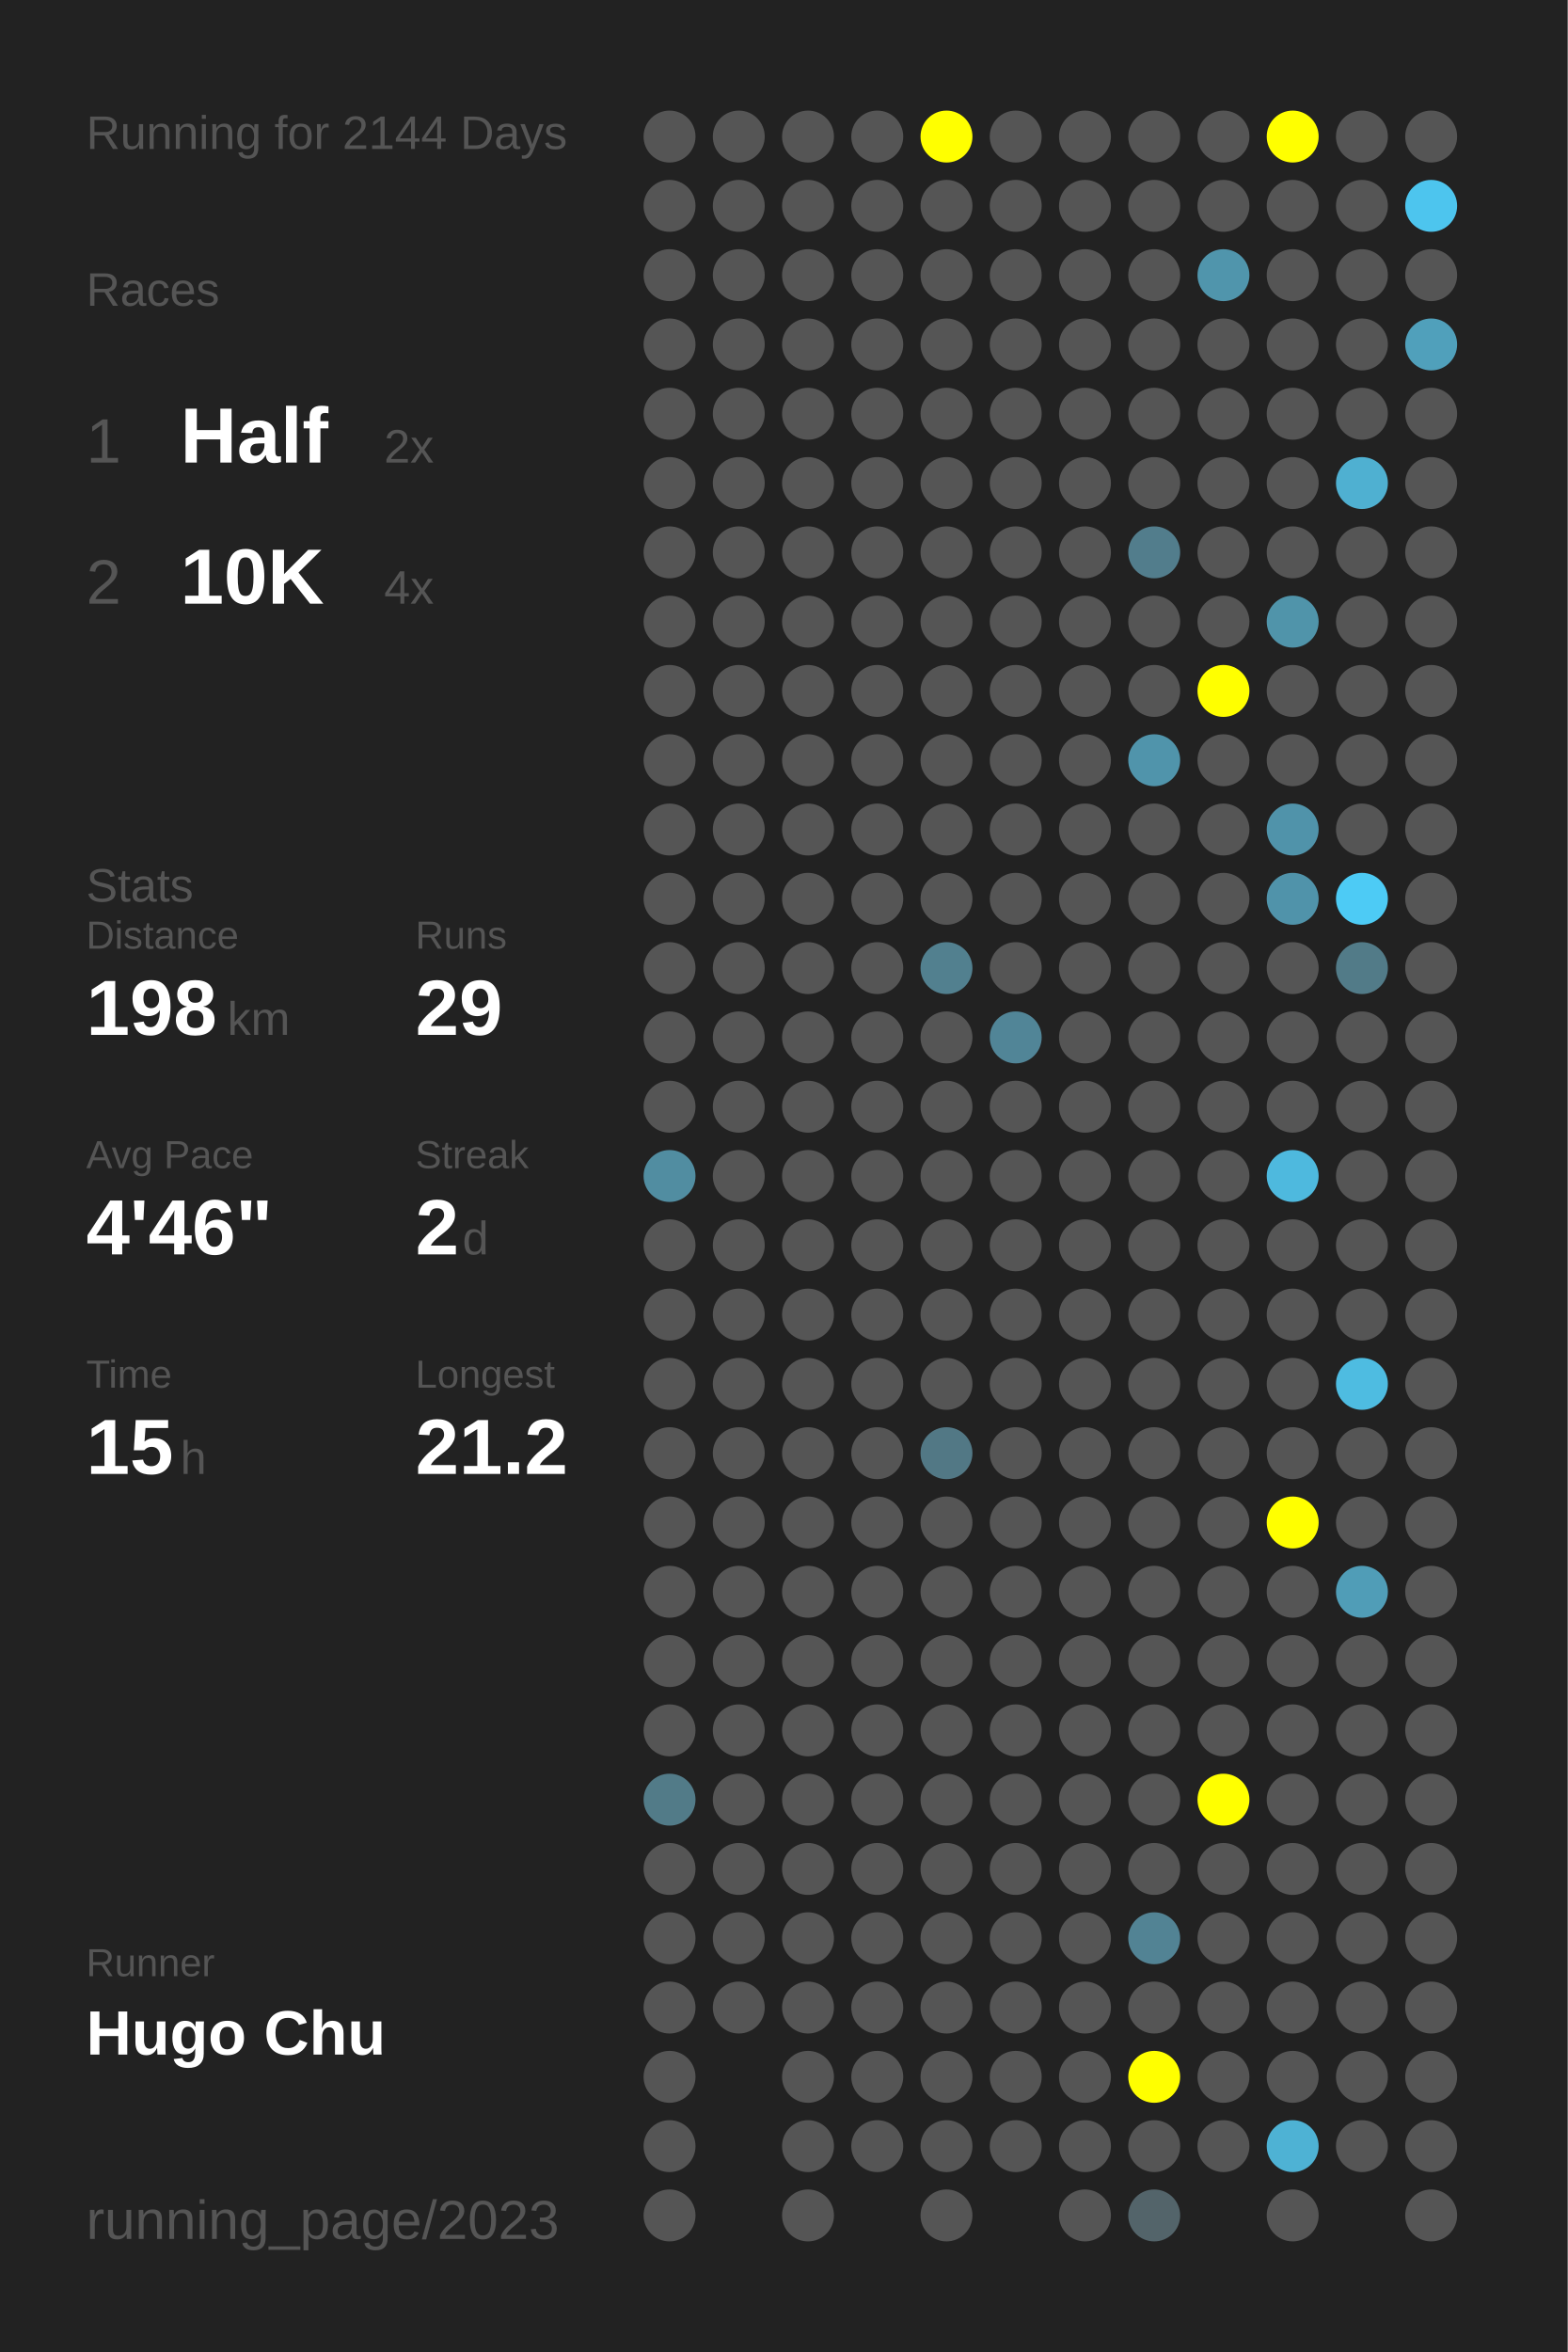
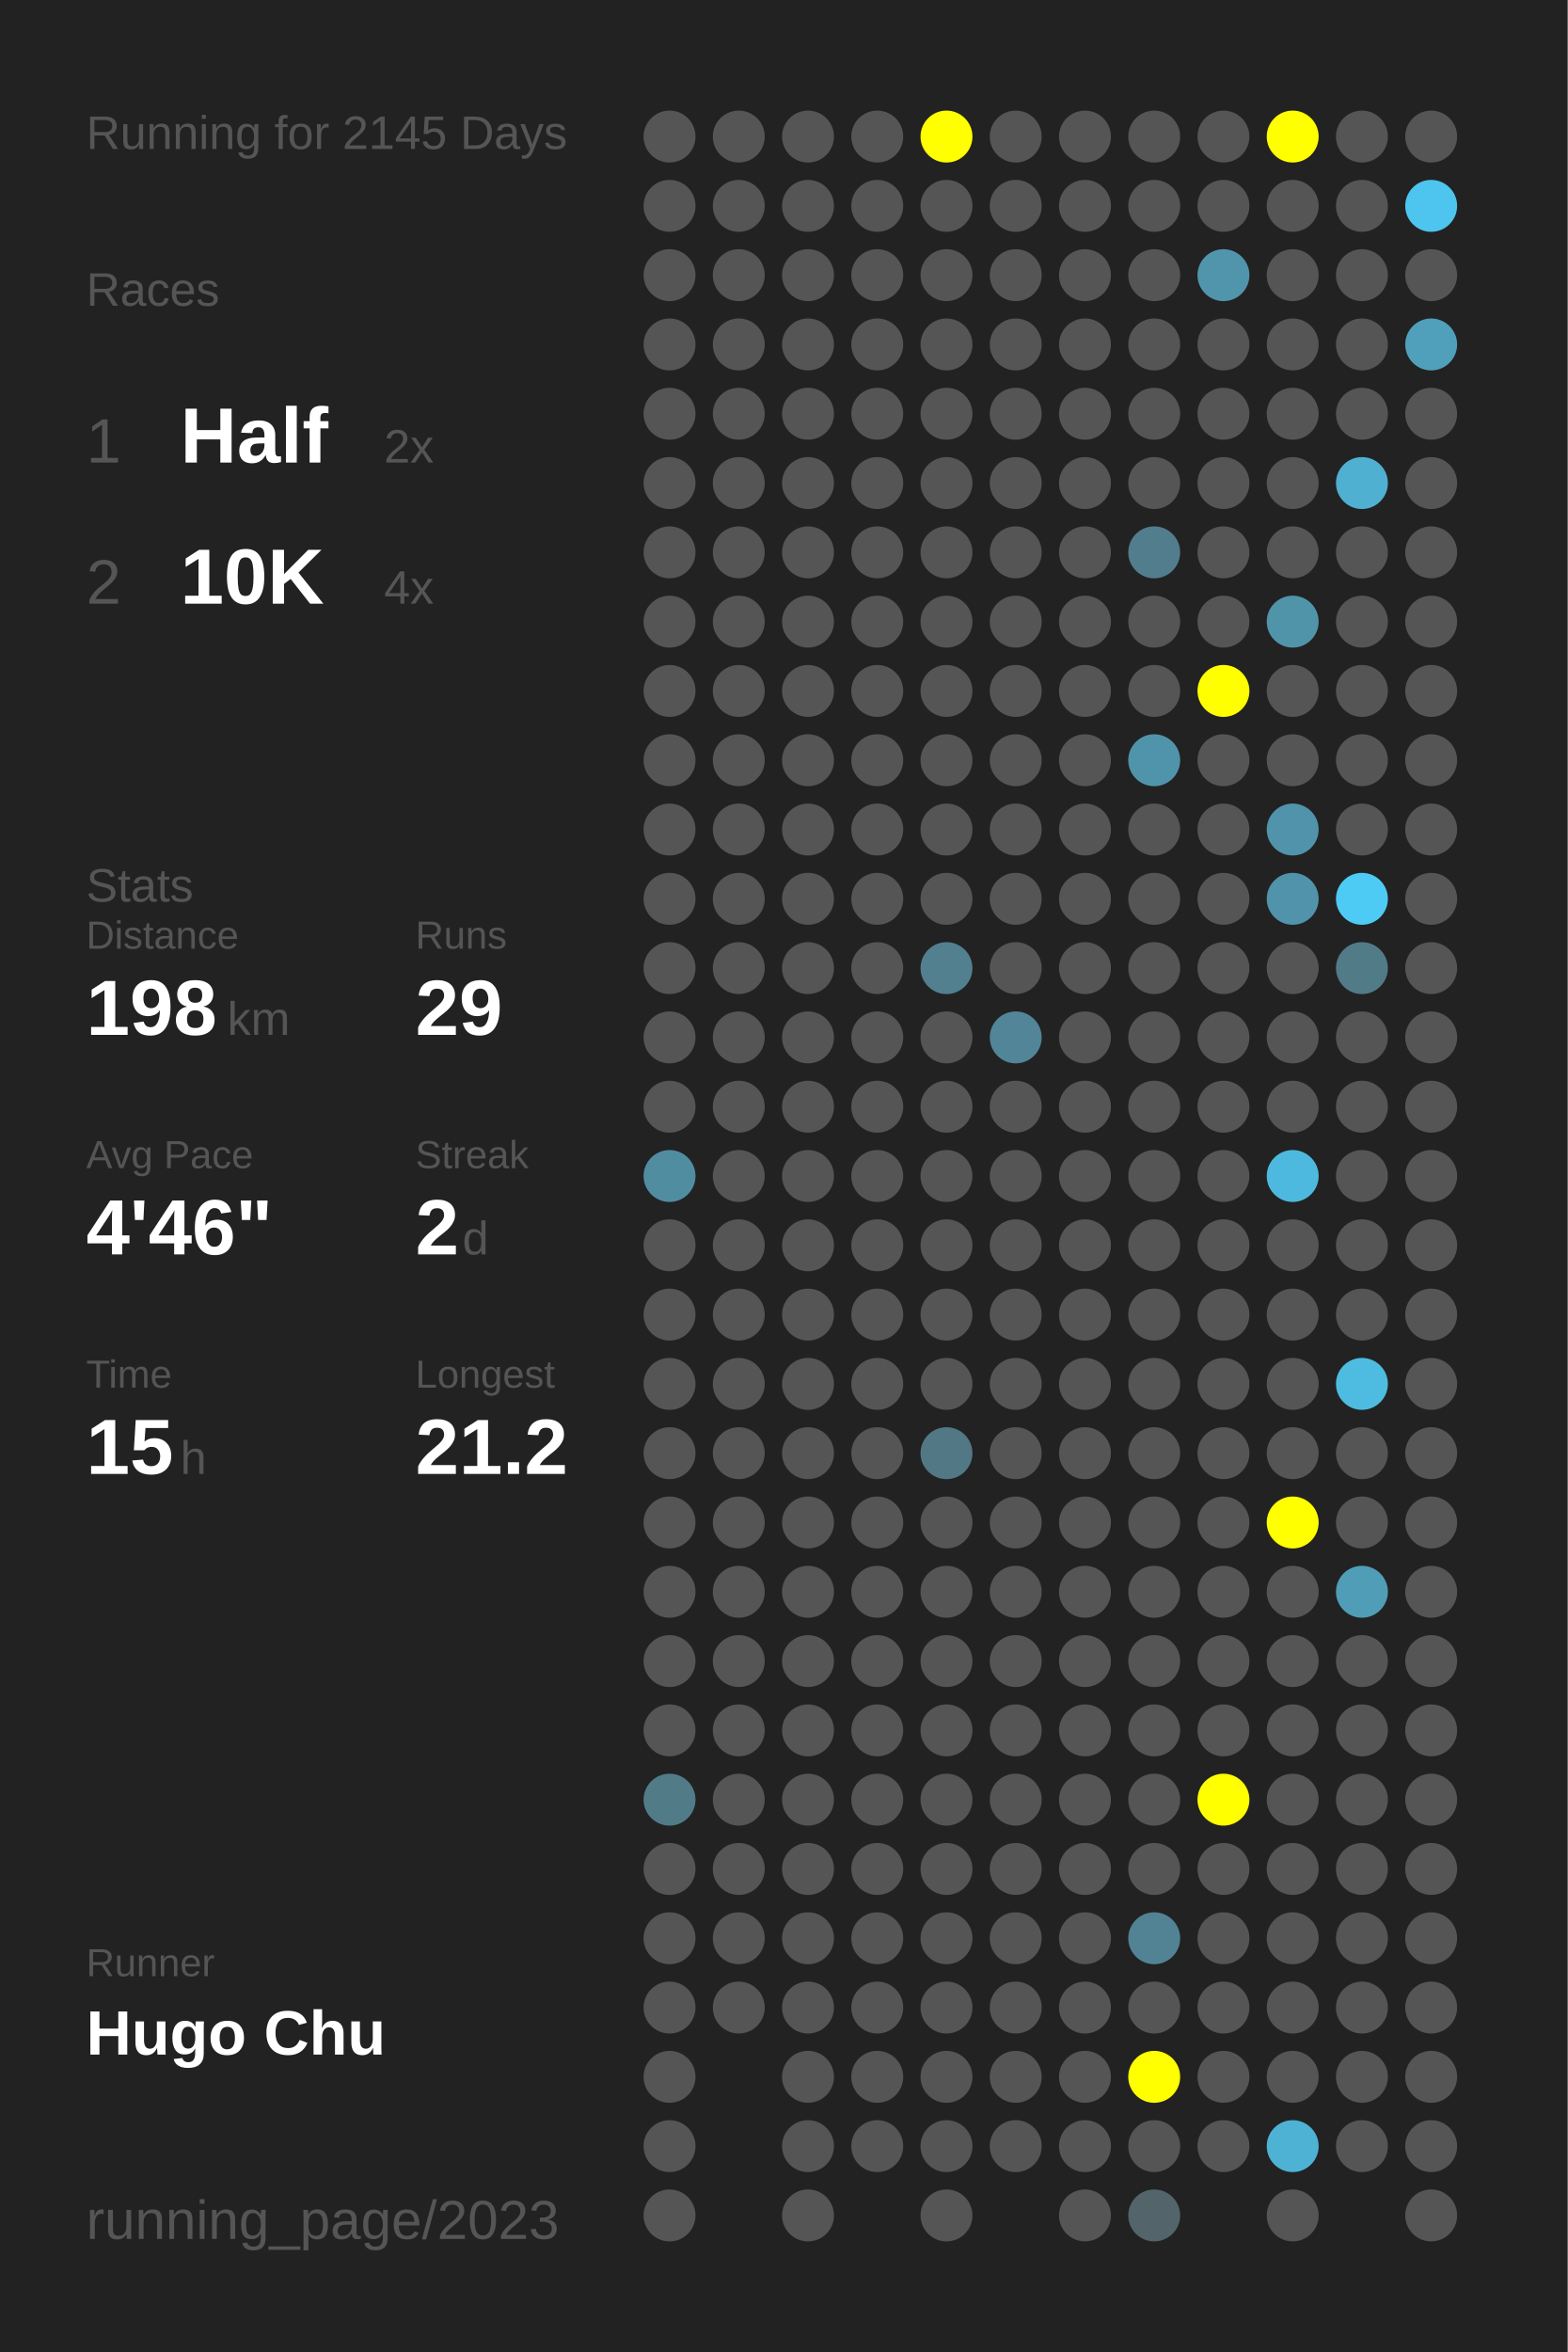
<svg xmlns="http://www.w3.org/2000/svg" baseProfile="full" height="300mm" version="1.1" viewBox="0,0,200,300" width="200mm">
  <defs />
  <rect fill="#222222" height="300" width="200" x="0" y="0" />
-   <text fill="#555555" style="font-size:6px; font-family:Arial;" x="11" y="19">Running for 2144 Days</text>
+   <text fill="#555555" style="font-size:6px; font-family:Arial;" x="11" y="19">Running for 2145 Days</text>
  <text fill="#555555" style="font-size:6px; font-family:Arial;" x="11" y="39">Races</text>
  <text fill="#555555" style="font-size:8px; font-family:Arial;" x="11" y="59">1</text>
  <text fill="#FFFFFF" style="font-size:10px; font-family:Arial; font-weight:bold;" x="23" y="59">Half</text>
  <text fill="#555555" style="font-size:6px; font-family:Arial;" x="49" y="59">2x</text>
  <text fill="#555555" style="font-size:8px; font-family:Arial;" x="11" y="77">2</text>
  <text fill="#FFFFFF" style="font-size:10px; font-family:Arial; font-weight:bold;" x="23" y="77">10K</text>
  <text fill="#555555" style="font-size:6px; font-family:Arial;" x="49" y="77">4x</text>
  <text fill="#555555" style="font-size:6px; font-family:Arial;" x="11" y="115">Stats</text>
  <text fill="#555555" style="font-size:5px; font-family:Arial;" x="11" y="121">Distance</text>
  <text fill="#FFFFFF" style="font-size:10px; font-family:Arial; font-weight:bold;" x="11" y="132">198</text>
  <text fill="#555555" style="font-size:6px; font-family:Arial;" x="29" y="132">km</text>
  <text fill="#555555" style="font-size:5px; font-family:Arial;" x="53" y="121">Runs</text>
  <text fill="#FFFFFF" style="font-size:10px; font-family:Arial; font-weight:bold;" x="53" y="132">29</text>
  <text fill="#555555" style="font-size:5px; font-family:Arial;" x="11" y="149">Avg Pace</text>
  <text fill="#FFFFFF" style="font-size:10px; font-family:Arial; font-weight:bold;" x="11" y="160">4'46"</text>
  <text fill="#555555" style="font-size:5px; font-family:Arial;" x="53" y="149">Streak</text>
  <text fill="#FFFFFF" style="font-size:10px; font-family:Arial; font-weight:bold;" x="53" y="160">2</text>
  <text fill="#555555" style="font-size:6px; font-family:Arial;" x="59" y="160">d</text>
  <text fill="#555555" style="font-size:5px; font-family:Arial;" x="11" y="177">Time</text>
  <text fill="#FFFFFF" style="font-size:10px; font-family:Arial; font-weight:bold;" x="11" y="188">15</text>
  <text fill="#555555" style="font-size:6px; font-family:Arial;" x="23" y="188">h</text>
  <text fill="#555555" style="font-size:5px; font-family:Arial;" x="53" y="177">Longest</text>
  <text fill="#FFFFFF" style="font-size:10px; font-family:Arial; font-weight:bold;" x="53" y="188">21.2</text>
  <text fill="#555555" style="font-size:5px; font-family:Arial;" x="11" y="252.065">Runner</text>
  <text fill="#FFFFFF" style="font-size:8px; font-family:Arial; font-weight:bold;" x="11" y="262.065">Hugo Chu</text>
  <text fill="#555555" style="font-size:7px; font-family:Arial;" x="11" y="285.581">running_page/2023</text>
  <circle cx="85.417" cy="17.419" fill="#555555" r="3.312" />
  <circle cx="85.417" cy="26.258" fill="#555555" r="3.312" />
  <circle cx="85.417" cy="35.097" fill="#555555" r="3.312" />
  <circle cx="85.417" cy="43.935" fill="#555555" r="3.312" />
  <circle cx="85.417" cy="52.774" fill="#555555" r="3.312" />
  <circle cx="85.417" cy="61.613" fill="#555555" r="3.312" />
  <circle cx="85.417" cy="70.452" fill="#555555" r="3.312" />
  <circle cx="85.417" cy="79.29" fill="#555555" r="3.312" />
  <circle cx="85.417" cy="88.129" fill="#555555" r="3.312" />
  <circle cx="85.417" cy="96.968" fill="#555555" r="3.312" />
  <circle cx="85.417" cy="105.806" fill="#555555" r="3.312" />
  <circle cx="85.417" cy="114.645" fill="#555555" r="3.312" />
  <circle cx="85.417" cy="123.484" fill="#555555" r="3.312" />
  <circle cx="85.417" cy="132.323" fill="#555555" r="3.312" />
  <circle cx="85.417" cy="141.161" fill="#555555" r="3.312" />
  <circle cx="85.417" cy="150" fill="#518da1" r="3.312" />
  <circle cx="85.417" cy="158.839" fill="#555555" r="3.312" />
  <circle cx="85.417" cy="167.677" fill="#555555" r="3.312" />
  <circle cx="85.417" cy="176.516" fill="#555555" r="3.312" />
  <circle cx="85.417" cy="185.355" fill="#555555" r="3.312" />
  <circle cx="85.417" cy="194.194" fill="#555555" r="3.312" />
  <circle cx="85.417" cy="203.032" fill="#555555" r="3.312" />
  <circle cx="85.417" cy="211.871" fill="#555555" r="3.312" />
  <circle cx="85.417" cy="220.71" fill="#555555" r="3.312" />
  <circle cx="85.417" cy="229.548" fill="#527b88" r="3.312" />
  <circle cx="85.417" cy="238.387" fill="#555555" r="3.312" />
  <circle cx="85.417" cy="247.226" fill="#555555" r="3.312" />
  <circle cx="85.417" cy="256.065" fill="#555555" r="3.312" />
  <circle cx="85.417" cy="264.903" fill="#555555" r="3.312" />
  <circle cx="85.417" cy="273.742" fill="#555555" r="3.312" />
  <circle cx="85.417" cy="282.581" fill="#555555" r="3.312" />
  <circle cx="94.25" cy="17.419" fill="#555555" r="3.312" />
  <circle cx="94.25" cy="26.258" fill="#555555" r="3.312" />
  <circle cx="94.25" cy="35.097" fill="#555555" r="3.312" />
  <circle cx="94.25" cy="43.935" fill="#555555" r="3.312" />
  <circle cx="94.25" cy="52.774" fill="#555555" r="3.312" />
  <circle cx="94.25" cy="61.613" fill="#555555" r="3.312" />
  <circle cx="94.25" cy="70.452" fill="#555555" r="3.312" />
  <circle cx="94.25" cy="79.29" fill="#555555" r="3.312" />
  <circle cx="94.25" cy="88.129" fill="#555555" r="3.312" />
  <circle cx="94.25" cy="96.968" fill="#555555" r="3.312" />
  <circle cx="94.25" cy="105.806" fill="#555555" r="3.312" />
  <circle cx="94.25" cy="114.645" fill="#555555" r="3.312" />
  <circle cx="94.25" cy="123.484" fill="#555555" r="3.312" />
  <circle cx="94.25" cy="132.323" fill="#555555" r="3.312" />
  <circle cx="94.25" cy="141.161" fill="#555555" r="3.312" />
  <circle cx="94.25" cy="150" fill="#555555" r="3.312" />
  <circle cx="94.25" cy="158.839" fill="#555555" r="3.312" />
  <circle cx="94.25" cy="167.677" fill="#555555" r="3.312" />
  <circle cx="94.25" cy="176.516" fill="#555555" r="3.312" />
  <circle cx="94.25" cy="185.355" fill="#555555" r="3.312" />
  <circle cx="94.25" cy="194.194" fill="#555555" r="3.312" />
  <circle cx="94.25" cy="203.032" fill="#555555" r="3.312" />
  <circle cx="94.25" cy="211.871" fill="#555555" r="3.312" />
  <circle cx="94.25" cy="220.71" fill="#555555" r="3.312" />
  <circle cx="94.25" cy="229.548" fill="#555555" r="3.312" />
  <circle cx="94.25" cy="238.387" fill="#555555" r="3.312" />
  <circle cx="94.25" cy="247.226" fill="#555555" r="3.312" />
  <circle cx="94.25" cy="256.065" fill="#555555" r="3.312" />
  <circle cx="103.083" cy="17.419" fill="#555555" r="3.312" />
  <circle cx="103.083" cy="26.258" fill="#555555" r="3.312" />
  <circle cx="103.083" cy="35.097" fill="#555555" r="3.312" />
  <circle cx="103.083" cy="43.935" fill="#555555" r="3.312" />
  <circle cx="103.083" cy="52.774" fill="#555555" r="3.312" />
  <circle cx="103.083" cy="61.613" fill="#555555" r="3.312" />
  <circle cx="103.083" cy="70.452" fill="#555555" r="3.312" />
  <circle cx="103.083" cy="79.29" fill="#555555" r="3.312" />
  <circle cx="103.083" cy="88.129" fill="#555555" r="3.312" />
  <circle cx="103.083" cy="96.968" fill="#555555" r="3.312" />
  <circle cx="103.083" cy="105.806" fill="#555555" r="3.312" />
  <circle cx="103.083" cy="114.645" fill="#555555" r="3.312" />
  <circle cx="103.083" cy="123.484" fill="#555555" r="3.312" />
  <circle cx="103.083" cy="132.323" fill="#555555" r="3.312" />
  <circle cx="103.083" cy="141.161" fill="#555555" r="3.312" />
  <circle cx="103.083" cy="150" fill="#555555" r="3.312" />
  <circle cx="103.083" cy="158.839" fill="#555555" r="3.312" />
  <circle cx="103.083" cy="167.677" fill="#555555" r="3.312" />
  <circle cx="103.083" cy="176.516" fill="#555555" r="3.312" />
  <circle cx="103.083" cy="185.355" fill="#555555" r="3.312" />
  <circle cx="103.083" cy="194.194" fill="#555555" r="3.312" />
  <circle cx="103.083" cy="203.032" fill="#555555" r="3.312" />
  <circle cx="103.083" cy="211.871" fill="#555555" r="3.312" />
  <circle cx="103.083" cy="220.71" fill="#555555" r="3.312" />
  <circle cx="103.083" cy="229.548" fill="#555555" r="3.312" />
  <circle cx="103.083" cy="238.387" fill="#555555" r="3.312" />
  <circle cx="103.083" cy="247.226" fill="#555555" r="3.312" />
  <circle cx="103.083" cy="256.065" fill="#555555" r="3.312" />
  <circle cx="103.083" cy="264.903" fill="#555555" r="3.312" />
  <circle cx="103.083" cy="273.742" fill="#555555" r="3.312" />
  <circle cx="103.083" cy="282.581" fill="#555555" r="3.312" />
  <circle cx="111.917" cy="17.419" fill="#555555" r="3.312" />
  <circle cx="111.917" cy="26.258" fill="#555555" r="3.312" />
  <circle cx="111.917" cy="35.097" fill="#555555" r="3.312" />
  <circle cx="111.917" cy="43.935" fill="#555555" r="3.312" />
  <circle cx="111.917" cy="52.774" fill="#555555" r="3.312" />
  <circle cx="111.917" cy="61.613" fill="#555555" r="3.312" />
  <circle cx="111.917" cy="70.452" fill="#555555" r="3.312" />
  <circle cx="111.917" cy="79.29" fill="#555555" r="3.312" />
  <circle cx="111.917" cy="88.129" fill="#555555" r="3.312" />
  <circle cx="111.917" cy="96.968" fill="#555555" r="3.312" />
  <circle cx="111.917" cy="105.806" fill="#555555" r="3.312" />
  <circle cx="111.917" cy="114.645" fill="#555555" r="3.312" />
  <circle cx="111.917" cy="123.484" fill="#555555" r="3.312" />
  <circle cx="111.917" cy="132.323" fill="#555555" r="3.312" />
  <circle cx="111.917" cy="141.161" fill="#555555" r="3.312" />
  <circle cx="111.917" cy="150" fill="#555555" r="3.312" />
  <circle cx="111.917" cy="158.839" fill="#555555" r="3.312" />
  <circle cx="111.917" cy="167.677" fill="#555555" r="3.312" />
  <circle cx="111.917" cy="176.516" fill="#555555" r="3.312" />
  <circle cx="111.917" cy="185.355" fill="#555555" r="3.312" />
  <circle cx="111.917" cy="194.194" fill="#555555" r="3.312" />
  <circle cx="111.917" cy="203.032" fill="#555555" r="3.312" />
  <circle cx="111.917" cy="211.871" fill="#555555" r="3.312" />
  <circle cx="111.917" cy="220.71" fill="#555555" r="3.312" />
  <circle cx="111.917" cy="229.548" fill="#555555" r="3.312" />
  <circle cx="111.917" cy="238.387" fill="#555555" r="3.312" />
  <circle cx="111.917" cy="247.226" fill="#555555" r="3.312" />
  <circle cx="111.917" cy="256.065" fill="#555555" r="3.312" />
  <circle cx="111.917" cy="264.903" fill="#555555" r="3.312" />
  <circle cx="111.917" cy="273.742" fill="#555555" r="3.312" />
  <circle cx="120.75" cy="17.419" fill="#FFFF00" r="3.312" />
  <circle cx="120.75" cy="26.258" fill="#555555" r="3.312" />
  <circle cx="120.75" cy="35.097" fill="#555555" r="3.312" />
  <circle cx="120.75" cy="43.935" fill="#555555" r="3.312" />
  <circle cx="120.75" cy="52.774" fill="#555555" r="3.312" />
  <circle cx="120.75" cy="61.613" fill="#555555" r="3.312" />
  <circle cx="120.75" cy="70.452" fill="#555555" r="3.312" />
  <circle cx="120.75" cy="79.29" fill="#555555" r="3.312" />
  <circle cx="120.75" cy="88.129" fill="#555555" r="3.312" />
  <circle cx="120.75" cy="96.968" fill="#555555" r="3.312" />
  <circle cx="120.75" cy="105.806" fill="#555555" r="3.312" />
  <circle cx="120.75" cy="114.645" fill="#555555" r="3.312" />
  <circle cx="120.75" cy="123.484" fill="#52808f" r="3.312" />
  <circle cx="120.75" cy="132.323" fill="#555555" r="3.312" />
  <circle cx="120.75" cy="141.161" fill="#555555" r="3.312" />
  <circle cx="120.75" cy="150" fill="#555555" r="3.312" />
  <circle cx="120.75" cy="158.839" fill="#555555" r="3.312" />
  <circle cx="120.75" cy="167.677" fill="#555555" r="3.312" />
  <circle cx="120.75" cy="176.516" fill="#555555" r="3.312" />
  <circle cx="120.75" cy="185.355" fill="#527885" r="3.312" />
  <circle cx="120.75" cy="194.194" fill="#555555" r="3.312" />
  <circle cx="120.75" cy="203.032" fill="#555555" r="3.312" />
  <circle cx="120.75" cy="211.871" fill="#555555" r="3.312" />
  <circle cx="120.75" cy="220.71" fill="#555555" r="3.312" />
  <circle cx="120.75" cy="229.548" fill="#555555" r="3.312" />
  <circle cx="120.75" cy="238.387" fill="#555555" r="3.312" />
  <circle cx="120.75" cy="247.226" fill="#555555" r="3.312" />
  <circle cx="120.75" cy="256.065" fill="#555555" r="3.312" />
  <circle cx="120.75" cy="264.903" fill="#555555" r="3.312" />
  <circle cx="120.75" cy="273.742" fill="#555555" r="3.312" />
  <circle cx="120.75" cy="282.581" fill="#555555" r="3.312" />
  <circle cx="129.583" cy="17.419" fill="#555555" r="3.312" />
  <circle cx="129.583" cy="26.258" fill="#555555" r="3.312" />
  <circle cx="129.583" cy="35.097" fill="#555555" r="3.312" />
  <circle cx="129.583" cy="43.935" fill="#555555" r="3.312" />
  <circle cx="129.583" cy="52.774" fill="#555555" r="3.312" />
  <circle cx="129.583" cy="61.613" fill="#555555" r="3.312" />
  <circle cx="129.583" cy="70.452" fill="#555555" r="3.312" />
  <circle cx="129.583" cy="79.29" fill="#555555" r="3.312" />
  <circle cx="129.583" cy="88.129" fill="#555555" r="3.312" />
  <circle cx="129.583" cy="96.968" fill="#555555" r="3.312" />
  <circle cx="129.583" cy="105.806" fill="#555555" r="3.312" />
  <circle cx="129.583" cy="114.645" fill="#555555" r="3.312" />
  <circle cx="129.583" cy="123.484" fill="#555555" r="3.312" />
  <circle cx="129.583" cy="132.323" fill="#518597" r="3.312" />
  <circle cx="129.583" cy="141.161" fill="#555555" r="3.312" />
  <circle cx="129.583" cy="150" fill="#555555" r="3.312" />
  <circle cx="129.583" cy="158.839" fill="#555555" r="3.312" />
  <circle cx="129.583" cy="167.677" fill="#555555" r="3.312" />
  <circle cx="129.583" cy="176.516" fill="#555555" r="3.312" />
  <circle cx="129.583" cy="185.355" fill="#555555" r="3.312" />
  <circle cx="129.583" cy="194.194" fill="#555555" r="3.312" />
  <circle cx="129.583" cy="203.032" fill="#555555" r="3.312" />
  <circle cx="129.583" cy="211.871" fill="#555555" r="3.312" />
  <circle cx="129.583" cy="220.71" fill="#555555" r="3.312" />
  <circle cx="129.583" cy="229.548" fill="#555555" r="3.312" />
  <circle cx="129.583" cy="238.387" fill="#555555" r="3.312" />
  <circle cx="129.583" cy="247.226" fill="#555555" r="3.312" />
  <circle cx="129.583" cy="256.065" fill="#555555" r="3.312" />
  <circle cx="129.583" cy="264.903" fill="#555555" r="3.312" />
  <circle cx="129.583" cy="273.742" fill="#555555" r="3.312" />
  <circle cx="138.417" cy="17.419" fill="#555555" r="3.312" />
  <circle cx="138.417" cy="26.258" fill="#555555" r="3.312" />
  <circle cx="138.417" cy="35.097" fill="#555555" r="3.312" />
  <circle cx="138.417" cy="43.935" fill="#555555" r="3.312" />
  <circle cx="138.417" cy="52.774" fill="#555555" r="3.312" />
  <circle cx="138.417" cy="61.613" fill="#555555" r="3.312" />
  <circle cx="138.417" cy="70.452" fill="#555555" r="3.312" />
  <circle cx="138.417" cy="79.29" fill="#555555" r="3.312" />
  <circle cx="138.417" cy="88.129" fill="#555555" r="3.312" />
  <circle cx="138.417" cy="96.968" fill="#555555" r="3.312" />
  <circle cx="138.417" cy="105.806" fill="#555555" r="3.312" />
  <circle cx="138.417" cy="114.645" fill="#555555" r="3.312" />
  <circle cx="138.417" cy="123.484" fill="#555555" r="3.312" />
  <circle cx="138.417" cy="132.323" fill="#555555" r="3.312" />
  <circle cx="138.417" cy="141.161" fill="#555555" r="3.312" />
  <circle cx="138.417" cy="150" fill="#555555" r="3.312" />
  <circle cx="138.417" cy="158.839" fill="#555555" r="3.312" />
  <circle cx="138.417" cy="167.677" fill="#555555" r="3.312" />
  <circle cx="138.417" cy="176.516" fill="#555555" r="3.312" />
  <circle cx="138.417" cy="185.355" fill="#555555" r="3.312" />
  <circle cx="138.417" cy="194.194" fill="#555555" r="3.312" />
  <circle cx="138.417" cy="203.032" fill="#555555" r="3.312" />
  <circle cx="138.417" cy="211.871" fill="#555555" r="3.312" />
  <circle cx="138.417" cy="220.71" fill="#555555" r="3.312" />
  <circle cx="138.417" cy="229.548" fill="#555555" r="3.312" />
  <circle cx="138.417" cy="238.387" fill="#555555" r="3.312" />
  <circle cx="138.417" cy="247.226" fill="#555555" r="3.312" />
  <circle cx="138.417" cy="256.065" fill="#555555" r="3.312" />
  <circle cx="138.417" cy="264.903" fill="#555555" r="3.312" />
  <circle cx="138.417" cy="273.742" fill="#555555" r="3.312" />
  <circle cx="138.417" cy="282.581" fill="#555555" r="3.312" />
  <circle cx="147.25" cy="17.419" fill="#555555" r="3.312" />
  <circle cx="147.25" cy="26.258" fill="#555555" r="3.312" />
  <circle cx="147.25" cy="35.097" fill="#555555" r="3.312" />
  <circle cx="147.25" cy="43.935" fill="#555555" r="3.312" />
  <circle cx="147.25" cy="52.774" fill="#555555" r="3.312" />
  <circle cx="147.25" cy="61.613" fill="#555555" r="3.312" />
  <circle cx="147.25" cy="70.452" fill="#527d8c" r="3.312" />
  <circle cx="147.25" cy="79.29" fill="#555555" r="3.312" />
  <circle cx="147.25" cy="88.129" fill="#555555" r="3.312" />
  <circle cx="147.25" cy="96.968" fill="#5094ab" r="3.312" />
  <circle cx="147.25" cy="105.806" fill="#555555" r="3.312" />
  <circle cx="147.25" cy="114.645" fill="#555555" r="3.312" />
  <circle cx="147.25" cy="123.484" fill="#555555" r="3.312" />
  <circle cx="147.25" cy="132.323" fill="#555555" r="3.312" />
  <circle cx="147.25" cy="141.161" fill="#555555" r="3.312" />
  <circle cx="147.25" cy="150" fill="#555555" r="3.312" />
  <circle cx="147.25" cy="158.839" fill="#555555" r="3.312" />
  <circle cx="147.25" cy="167.677" fill="#555555" r="3.312" />
  <circle cx="147.25" cy="176.516" fill="#555555" r="3.312" />
  <circle cx="147.25" cy="185.355" fill="#555555" r="3.312" />
  <circle cx="147.25" cy="194.194" fill="#555555" r="3.312" />
  <circle cx="147.25" cy="203.032" fill="#555555" r="3.312" />
  <circle cx="147.25" cy="211.871" fill="#555555" r="3.312" />
  <circle cx="147.25" cy="220.71" fill="#555555" r="3.312" />
  <circle cx="147.25" cy="229.548" fill="#555555" r="3.312" />
  <circle cx="147.25" cy="238.387" fill="#555555" r="3.312" />
  <circle cx="147.25" cy="247.226" fill="#528394" r="3.312" />
  <circle cx="147.25" cy="256.065" fill="#555555" r="3.312" />
  <circle cx="147.25" cy="264.903" fill="#FFFF00" r="3.312" />
  <circle cx="147.25" cy="273.742" fill="#555555" r="3.312" />
  <circle cx="147.25" cy="282.581" fill="#53646a" r="3.312" />
  <circle cx="156.083" cy="17.419" fill="#555555" r="3.312" />
  <circle cx="156.083" cy="26.258" fill="#555555" r="3.312" />
  <circle cx="156.083" cy="35.097" fill="#5095ac" r="3.312" />
  <circle cx="156.083" cy="43.935" fill="#555555" r="3.312" />
  <circle cx="156.083" cy="52.774" fill="#555555" r="3.312" />
  <circle cx="156.083" cy="61.613" fill="#555555" r="3.312" />
  <circle cx="156.083" cy="70.452" fill="#555555" r="3.312" />
  <circle cx="156.083" cy="79.29" fill="#555555" r="3.312" />
  <circle cx="156.083" cy="88.129" fill="#FFFF00" r="3.312" />
  <circle cx="156.083" cy="96.968" fill="#555555" r="3.312" />
  <circle cx="156.083" cy="105.806" fill="#555555" r="3.312" />
  <circle cx="156.083" cy="114.645" fill="#555555" r="3.312" />
  <circle cx="156.083" cy="123.484" fill="#555555" r="3.312" />
  <circle cx="156.083" cy="132.323" fill="#555555" r="3.312" />
  <circle cx="156.083" cy="141.161" fill="#555555" r="3.312" />
  <circle cx="156.083" cy="150" fill="#555555" r="3.312" />
  <circle cx="156.083" cy="158.839" fill="#555555" r="3.312" />
  <circle cx="156.083" cy="167.677" fill="#555555" r="3.312" />
  <circle cx="156.083" cy="176.516" fill="#555555" r="3.312" />
  <circle cx="156.083" cy="185.355" fill="#555555" r="3.312" />
  <circle cx="156.083" cy="194.194" fill="#555555" r="3.312" />
  <circle cx="156.083" cy="203.032" fill="#555555" r="3.312" />
  <circle cx="156.083" cy="211.871" fill="#555555" r="3.312" />
  <circle cx="156.083" cy="220.71" fill="#555555" r="3.312" />
  <circle cx="156.083" cy="229.548" fill="#FFFF00" r="3.312" />
  <circle cx="156.083" cy="238.387" fill="#555555" r="3.312" />
  <circle cx="156.083" cy="247.226" fill="#555555" r="3.312" />
  <circle cx="156.083" cy="256.065" fill="#555555" r="3.312" />
  <circle cx="156.083" cy="264.903" fill="#555555" r="3.312" />
  <circle cx="156.083" cy="273.742" fill="#555555" r="3.312" />
  <circle cx="164.917" cy="17.419" fill="#FFFF00" r="3.312" />
  <circle cx="164.917" cy="26.258" fill="#555555" r="3.312" />
  <circle cx="164.917" cy="35.097" fill="#555555" r="3.312" />
  <circle cx="164.917" cy="43.935" fill="#555555" r="3.312" />
  <circle cx="164.917" cy="52.774" fill="#555555" r="3.312" />
  <circle cx="164.917" cy="61.613" fill="#555555" r="3.312" />
  <circle cx="164.917" cy="70.452" fill="#555555" r="3.312" />
  <circle cx="164.917" cy="79.29" fill="#5094aa" r="3.312" />
  <circle cx="164.917" cy="88.129" fill="#555555" r="3.312" />
  <circle cx="164.917" cy="96.968" fill="#555555" r="3.312" />
  <circle cx="164.917" cy="105.806" fill="#5093aa" r="3.312" />
  <circle cx="164.917" cy="114.645" fill="#5093aa" r="3.312" />
  <circle cx="164.917" cy="123.484" fill="#555555" r="3.312" />
  <circle cx="164.917" cy="132.323" fill="#555555" r="3.312" />
  <circle cx="164.917" cy="141.161" fill="#555555" r="3.312" />
  <circle cx="164.917" cy="150" fill="#4eb9de" r="3.312" />
  <circle cx="164.917" cy="158.839" fill="#555555" r="3.312" />
  <circle cx="164.917" cy="167.677" fill="#555555" r="3.312" />
  <circle cx="164.917" cy="176.516" fill="#555555" r="3.312" />
  <circle cx="164.917" cy="185.355" fill="#555555" r="3.312" />
  <circle cx="164.917" cy="194.194" fill="#FFFF00" r="3.312" />
  <circle cx="164.917" cy="203.032" fill="#555555" r="3.312" />
  <circle cx="164.917" cy="211.871" fill="#555555" r="3.312" />
  <circle cx="164.917" cy="220.71" fill="#555555" r="3.312" />
  <circle cx="164.917" cy="229.548" fill="#555555" r="3.312" />
  <circle cx="164.917" cy="238.387" fill="#555555" r="3.312" />
  <circle cx="164.917" cy="247.226" fill="#555555" r="3.312" />
  <circle cx="164.917" cy="256.065" fill="#555555" r="3.312" />
  <circle cx="164.917" cy="264.903" fill="#555555" r="3.312" />
  <circle cx="164.917" cy="273.742" fill="#4eb2d4" r="3.312" />
  <circle cx="164.917" cy="282.581" fill="#555555" r="3.312" />
  <circle cx="173.75" cy="17.419" fill="#555555" r="3.312" />
  <circle cx="173.75" cy="26.258" fill="#555555" r="3.312" />
  <circle cx="173.75" cy="35.097" fill="#555555" r="3.312" />
  <circle cx="173.75" cy="43.935" fill="#555555" r="3.312" />
  <circle cx="173.75" cy="52.774" fill="#555555" r="3.312" />
  <circle cx="173.75" cy="61.613" fill="#4fb0d1" r="3.312" />
  <circle cx="173.75" cy="70.452" fill="#555555" r="3.312" />
  <circle cx="173.75" cy="79.29" fill="#555555" r="3.312" />
  <circle cx="173.75" cy="88.129" fill="#555555" r="3.312" />
  <circle cx="173.75" cy="96.968" fill="#555555" r="3.312" />
  <circle cx="173.75" cy="105.806" fill="#555555" r="3.312" />
  <circle cx="173.75" cy="114.645" fill="#4dcbf5" r="3.312" />
  <circle cx="173.75" cy="123.484" fill="#527b88" r="3.312" />
  <circle cx="173.75" cy="132.323" fill="#555555" r="3.312" />
  <circle cx="173.75" cy="141.161" fill="#555555" r="3.312" />
  <circle cx="173.75" cy="150" fill="#555555" r="3.312" />
  <circle cx="173.75" cy="158.839" fill="#555555" r="3.312" />
  <circle cx="173.75" cy="167.677" fill="#555555" r="3.312" />
  <circle cx="173.75" cy="176.516" fill="#4ebce1" r="3.312" />
  <circle cx="173.75" cy="185.355" fill="#555555" r="3.312" />
  <circle cx="173.75" cy="194.194" fill="#555555" r="3.312" />
  <circle cx="173.75" cy="203.032" fill="#509db7" r="3.312" />
  <circle cx="173.75" cy="211.871" fill="#555555" r="3.312" />
  <circle cx="173.75" cy="220.71" fill="#555555" r="3.312" />
  <circle cx="173.75" cy="229.548" fill="#555555" r="3.312" />
  <circle cx="173.75" cy="238.387" fill="#555555" r="3.312" />
  <circle cx="173.75" cy="247.226" fill="#555555" r="3.312" />
  <circle cx="173.75" cy="256.065" fill="#555555" r="3.312" />
  <circle cx="173.75" cy="264.903" fill="#555555" r="3.312" />
  <circle cx="173.75" cy="273.742" fill="#555555" r="3.312" />
  <circle cx="182.583" cy="17.419" fill="#555555" r="3.312" />
  <circle cx="182.583" cy="26.258" fill="#4dc5ee" r="3.312" />
  <circle cx="182.583" cy="35.097" fill="#555555" r="3.312" />
  <circle cx="182.583" cy="43.935" fill="#50a0bb" r="3.312" />
  <circle cx="182.583" cy="52.774" fill="#555555" r="3.312" />
  <circle cx="182.583" cy="61.613" fill="#555555" r="3.312" />
  <circle cx="182.583" cy="70.452" fill="#555555" r="3.312" />
  <circle cx="182.583" cy="79.29" fill="#555555" r="3.312" />
  <circle cx="182.583" cy="88.129" fill="#555555" r="3.312" />
  <circle cx="182.583" cy="96.968" fill="#555555" r="3.312" />
  <circle cx="182.583" cy="105.806" fill="#555555" r="3.312" />
  <circle cx="182.583" cy="114.645" fill="#555555" r="3.312" />
  <circle cx="182.583" cy="123.484" fill="#555555" r="3.312" />
  <circle cx="182.583" cy="132.323" fill="#555555" r="3.312" />
  <circle cx="182.583" cy="141.161" fill="#555555" r="3.312" />
  <circle cx="182.583" cy="150" fill="#555555" r="3.312" />
  <circle cx="182.583" cy="158.839" fill="#555555" r="3.312" />
  <circle cx="182.583" cy="167.677" fill="#555555" r="3.312" />
  <circle cx="182.583" cy="176.516" fill="#555555" r="3.312" />
  <circle cx="182.583" cy="185.355" fill="#555555" r="3.312" />
  <circle cx="182.583" cy="194.194" fill="#555555" r="3.312" />
  <circle cx="182.583" cy="203.032" fill="#555555" r="3.312" />
  <circle cx="182.583" cy="211.871" fill="#555555" r="3.312" />
  <circle cx="182.583" cy="220.71" fill="#555555" r="3.312" />
  <circle cx="182.583" cy="229.548" fill="#555555" r="3.312" />
  <circle cx="182.583" cy="238.387" fill="#555555" r="3.312" />
  <circle cx="182.583" cy="247.226" fill="#555555" r="3.312" />
  <circle cx="182.583" cy="256.065" fill="#555555" r="3.312" />
  <circle cx="182.583" cy="264.903" fill="#555555" r="3.312" />
  <circle cx="182.583" cy="273.742" fill="#555555" r="3.312" />
  <circle cx="182.583" cy="282.581" fill="#555555" r="3.312" />
</svg>
